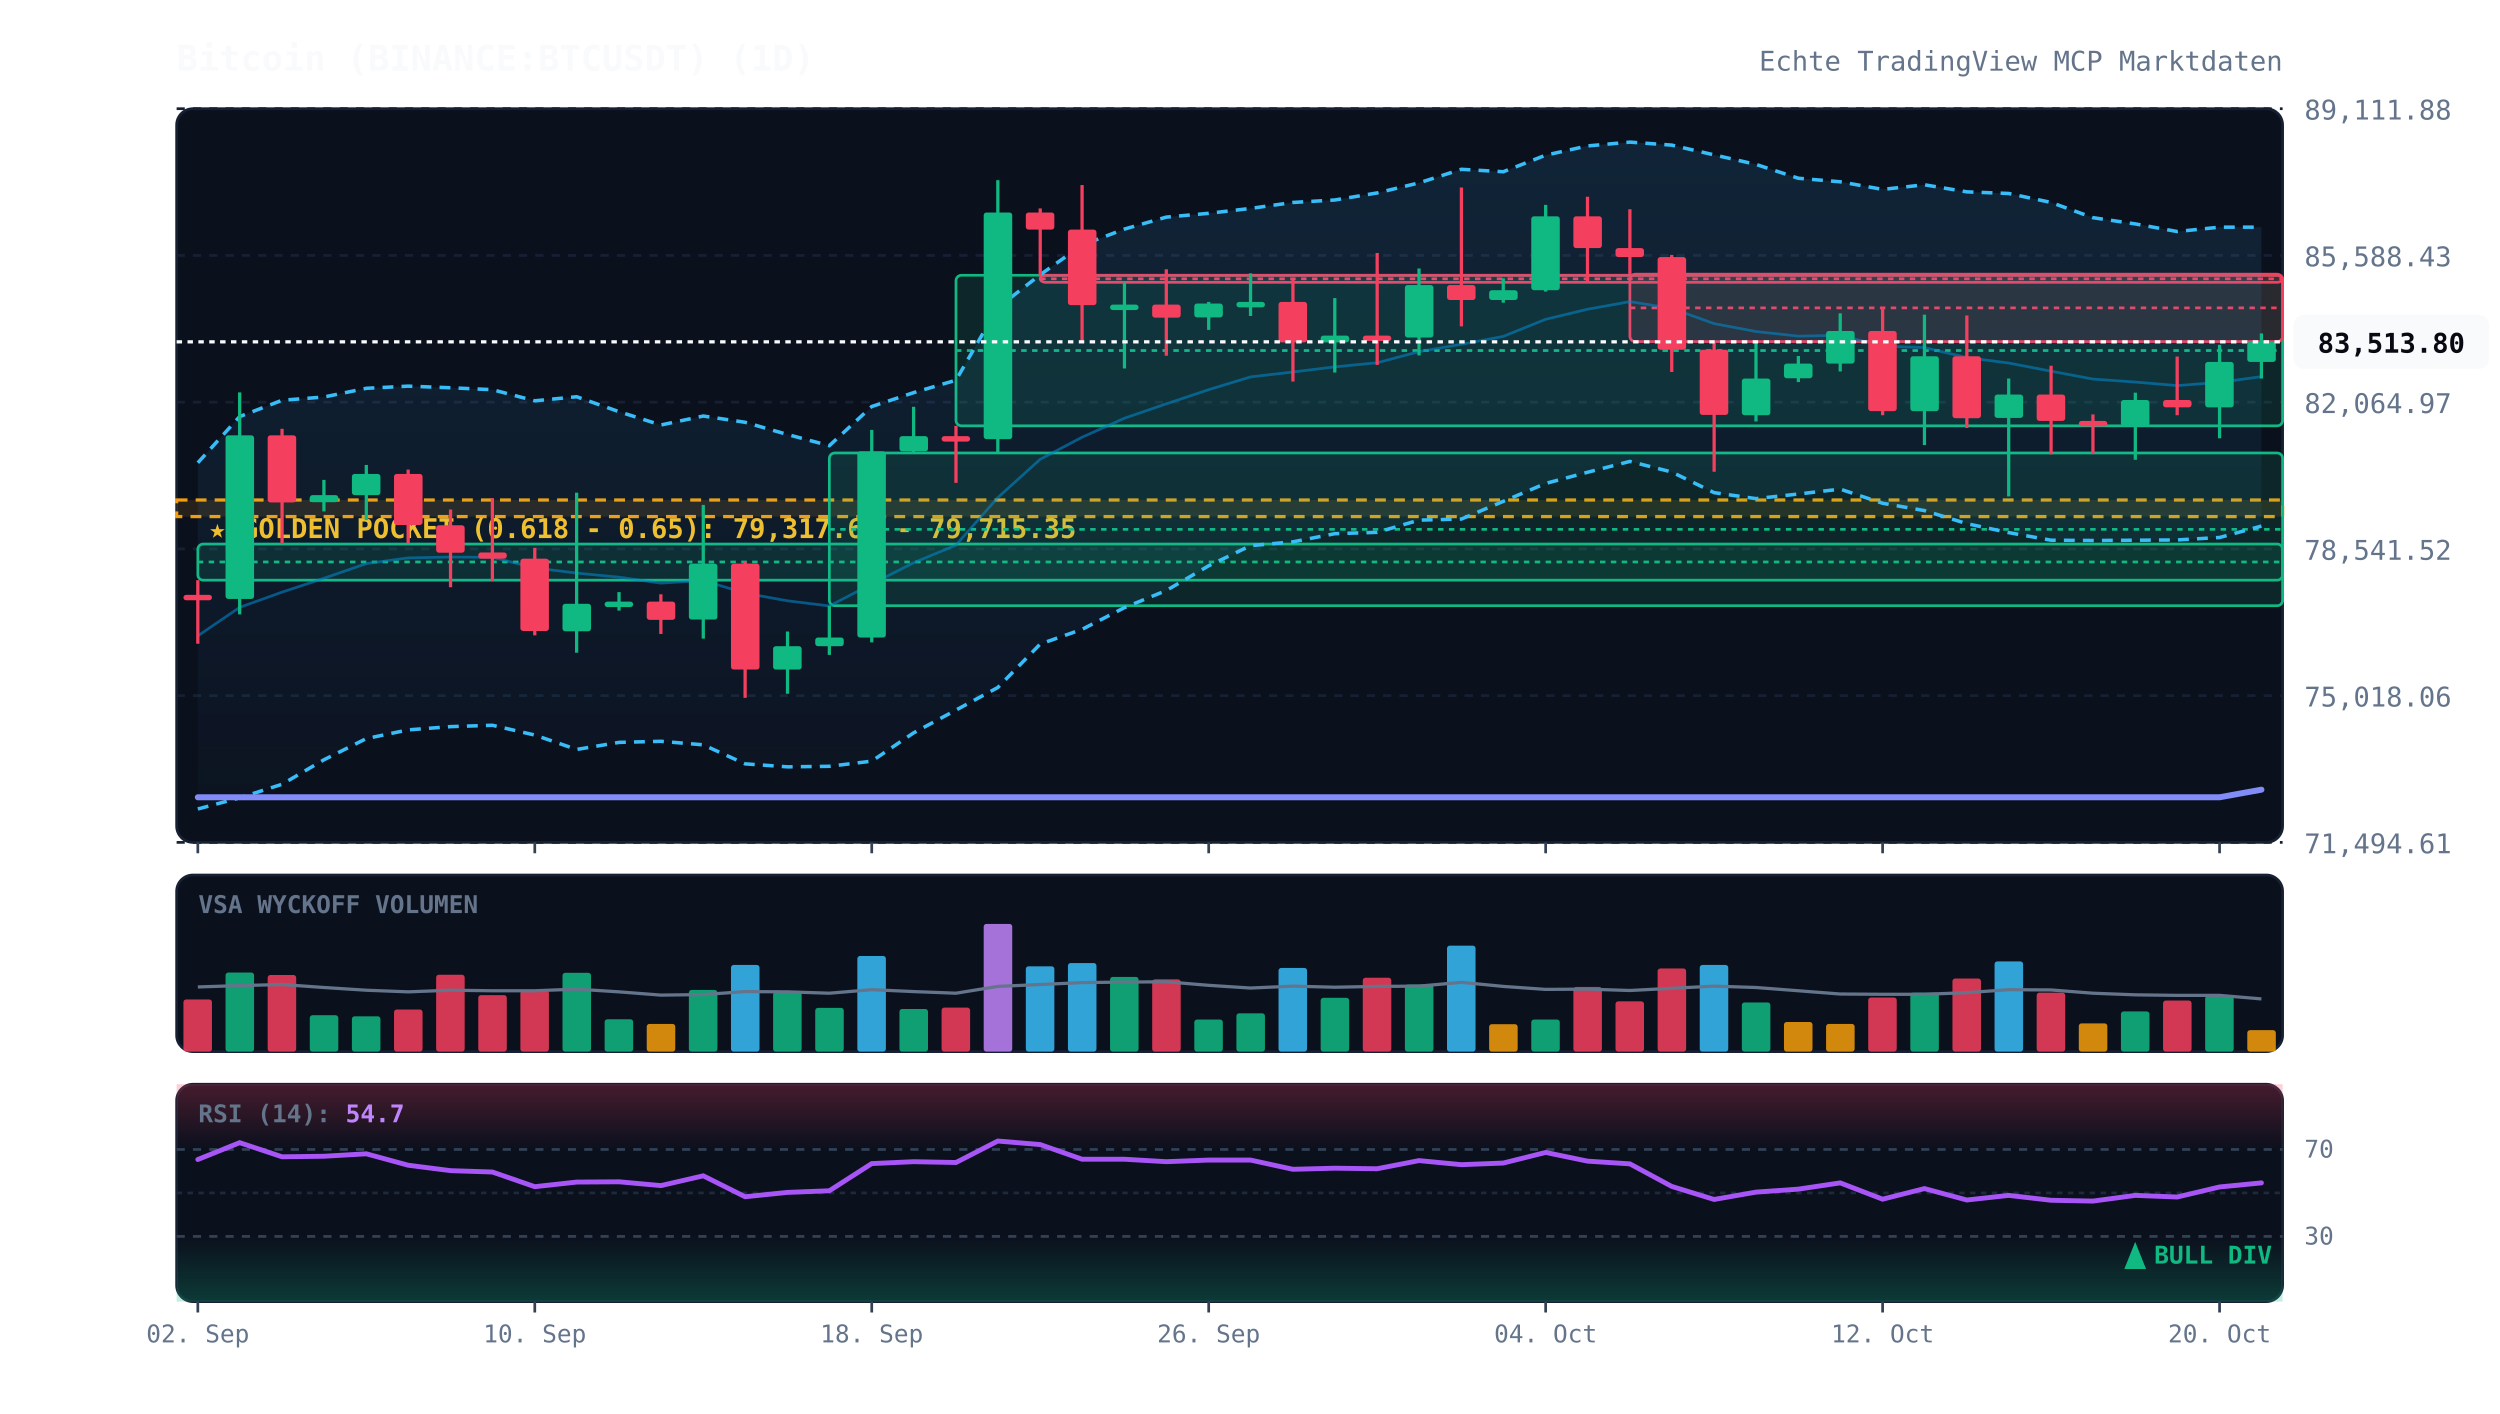
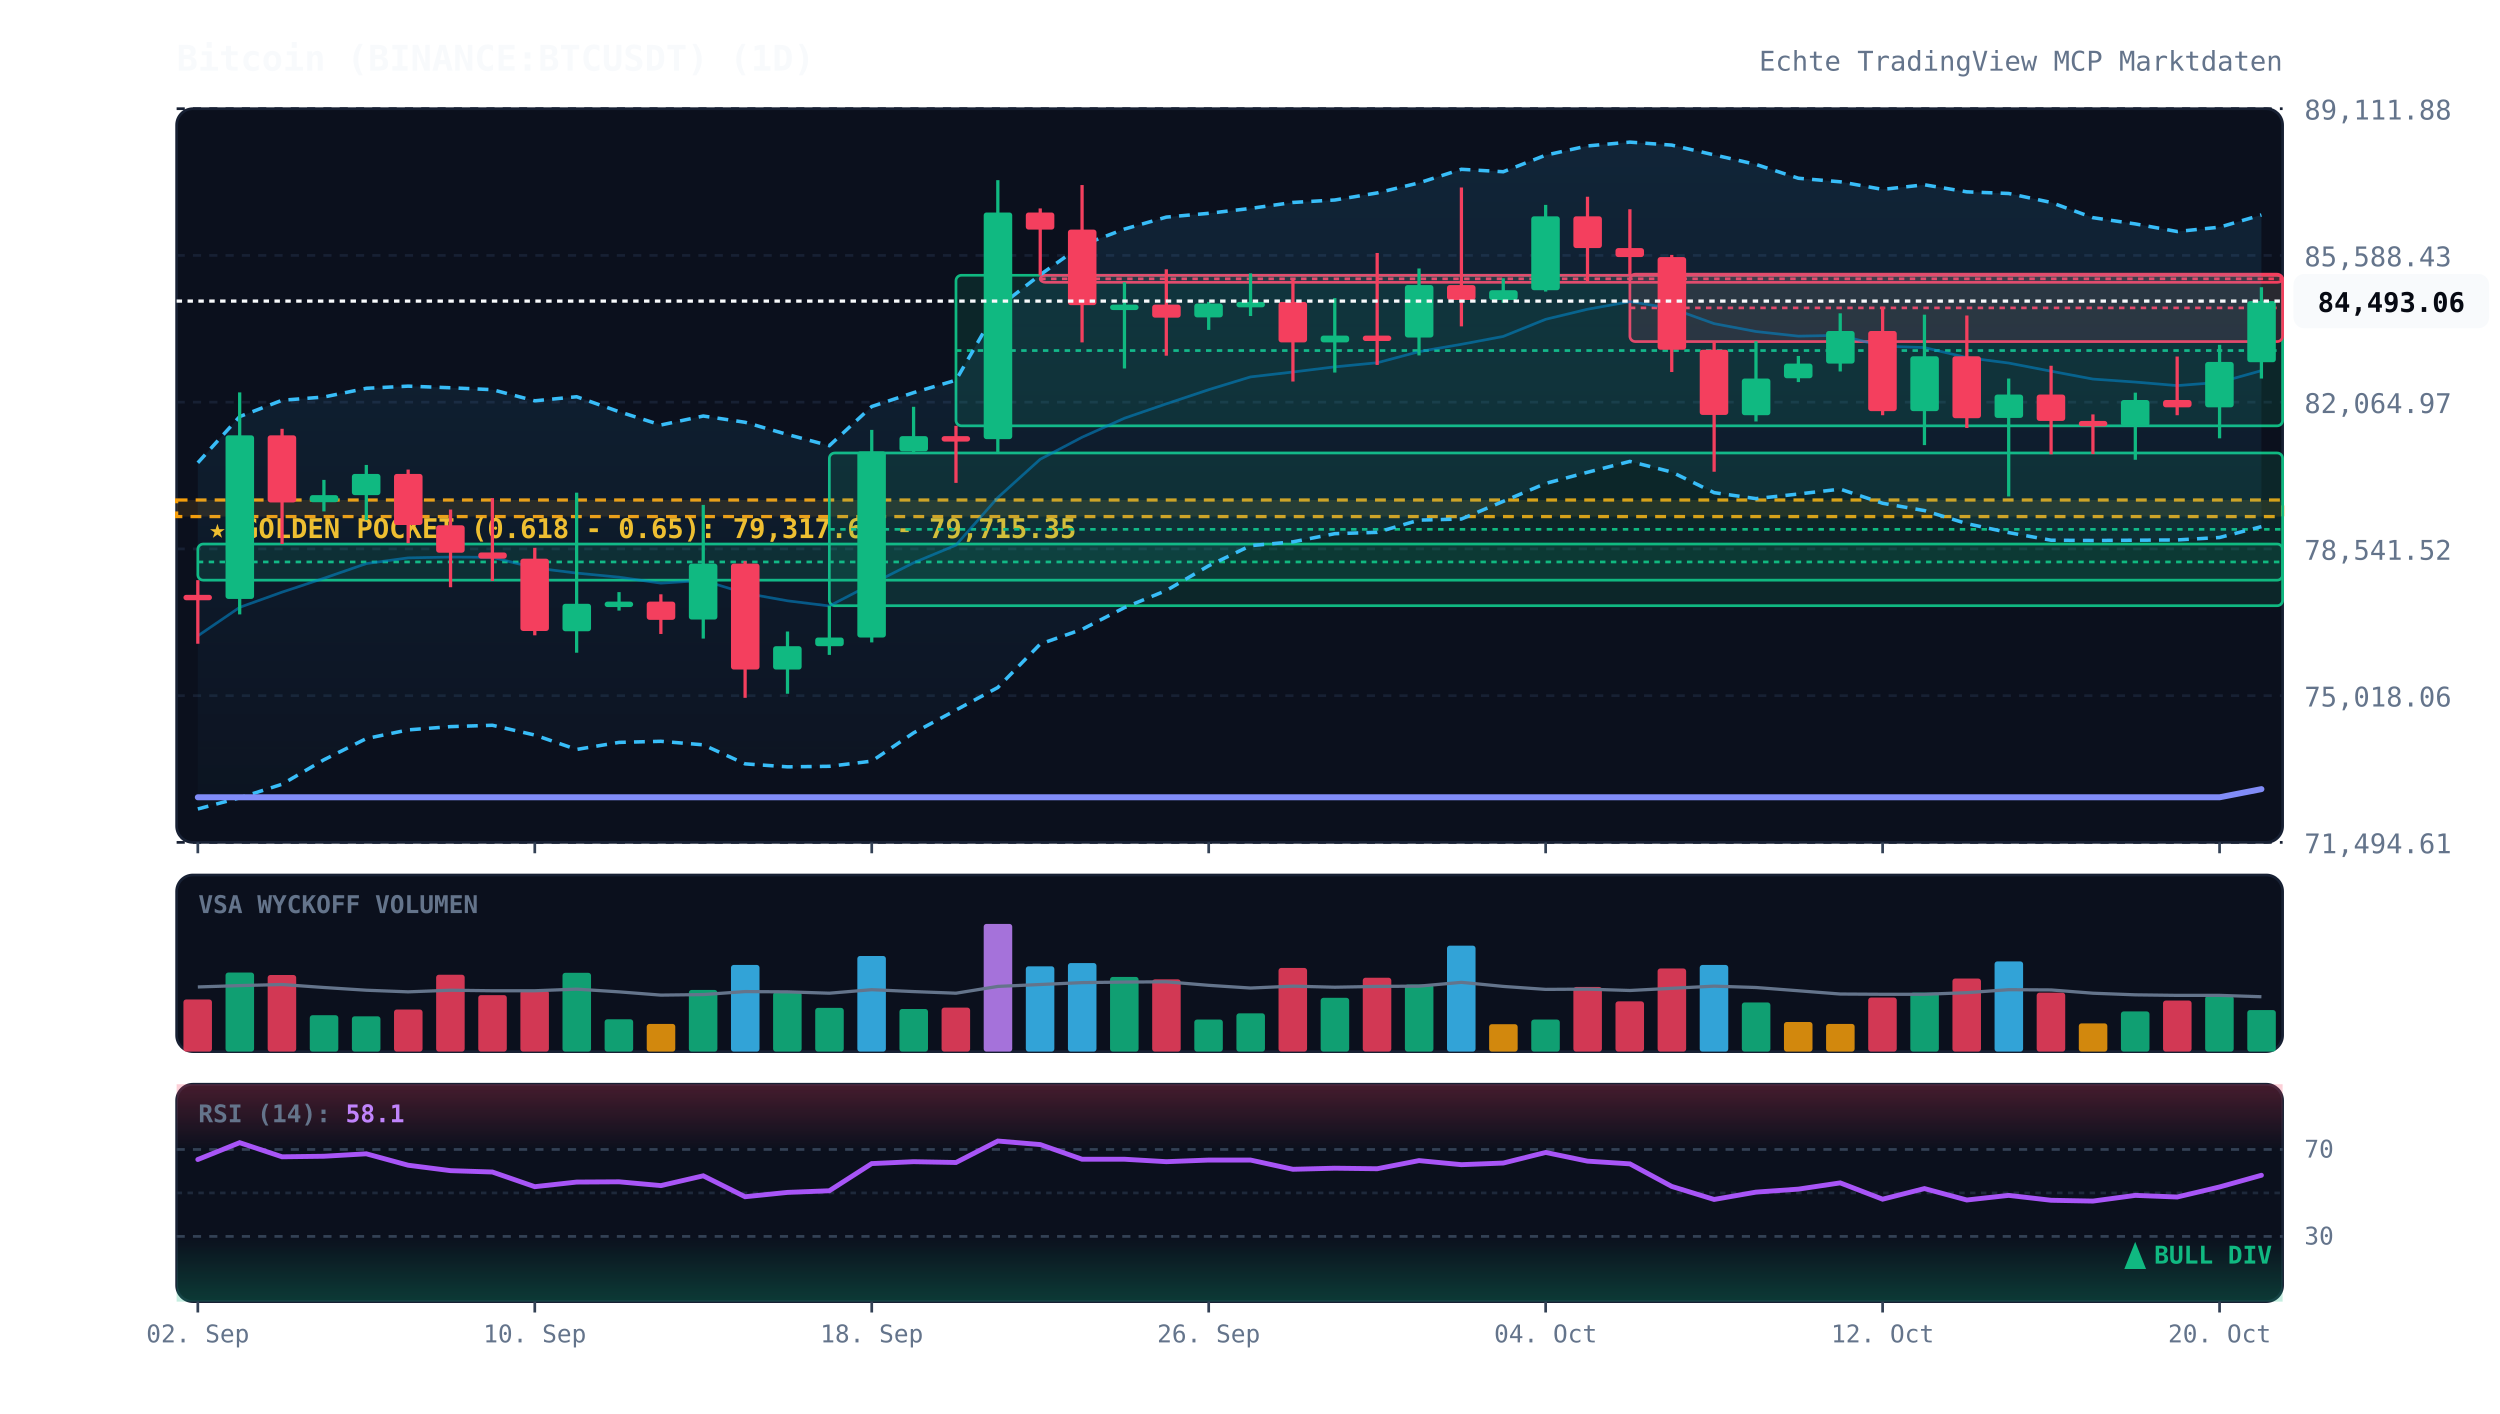
<svg xmlns="http://www.w3.org/2000/svg" viewBox="0 0 920 520" width="100%" height="100%" style="background:#070a13; font-family:'JetBrains Mono', monospace;">
  <defs>
    <linearGradient id="cloud-grad" x1="0%" y1="0%" x2="0%" y2="100%">
      <stop offset="0%" stop-color="#38bdf8" stop-opacity="0.12" />
      <stop offset="100%" stop-color="#38bdf8" stop-opacity="0.02" />
    </linearGradient>
    <linearGradient id="rsi-overbought" x1="0%" y1="0%" x2="0%" y2="100%">
      <stop offset="0%" stop-color="#f43f5e" stop-opacity="0.25" />
      <stop offset="100%" stop-color="#f43f5e" stop-opacity="0.0" />
    </linearGradient>
    <linearGradient id="rsi-oversold" x1="0%" y1="0%" x2="0%" y2="100%">
      <stop offset="0%" stop-color="#10b981" stop-opacity="0.0" />
      <stop offset="100%" stop-color="#10b981" stop-opacity="0.25" />
    </linearGradient>
  </defs>
  <rect x="65" y="40" width="775" height="270" fill="#0b101d" rx="6" stroke="#172033" stroke-width="1" />
  <rect x="65" y="322" width="775" height="65" fill="#0b101d" rx="6" stroke="#172033" stroke-width="1" />
  <rect x="65" y="399" width="775" height="80" fill="#0b101d" rx="6" stroke="#172033" stroke-width="1" />
  <line x1="65" y1="310.0" x2="840" y2="310.0" stroke="#172033" stroke-dasharray="3,3" stroke-width="1" />
  <text x="848" y="314.0" fill="#64748b" font-size="10" text-anchor="start">71,494.61</text>
  <line x1="65" y1="256.0" x2="840" y2="256.0" stroke="#172033" stroke-dasharray="3,3" stroke-width="1" />
  <text x="848" y="260.0" fill="#64748b" font-size="10" text-anchor="start">75,018.06</text>
  <line x1="65" y1="202.0" x2="840" y2="202.0" stroke="#172033" stroke-dasharray="3,3" stroke-width="1" />
  <text x="848" y="206.0" fill="#64748b" font-size="10" text-anchor="start">78,541.52</text>
  <line x1="65" y1="148.0" x2="840" y2="148.0" stroke="#172033" stroke-dasharray="3,3" stroke-width="1" />
  <text x="848" y="152.0" fill="#64748b" font-size="10" text-anchor="start">82,064.97</text>
  <line x1="65" y1="94.0" x2="840" y2="94.0" stroke="#172033" stroke-dasharray="3,3" stroke-width="1" />
  <text x="848" y="98.0" fill="#64748b" font-size="10" text-anchor="start">85,588.43</text>
  <line x1="65" y1="40.0" x2="840" y2="40.0" stroke="#172033" stroke-dasharray="3,3" stroke-width="1" />
  <text x="848" y="44.0" fill="#64748b" font-size="10" text-anchor="start">89,111.88</text>
  <rect x="65" y="184.0" width="775" height="6.1" fill="rgba(245, 158, 11, 0.12)" stroke="#f59e0b" stroke-dasharray="4,3" stroke-width="1.2" />
  <text x="77" y="198.0" fill="#fbbf24" font-size="10" font-weight="bold">★ GOLDEN POCKET (0.618 - 0.65): 79,317.66 - 79,715.35</text>
  <rect x="72.8" y="200.2" width="767.2" height="13.3" fill="rgba(16, 185, 129, 0.13)" stroke="#10b981" stroke-width="1" rx="2" />
  <line x1="72.8" y1="206.8" x2="840" y2="206.8" stroke="#10b981" stroke-dasharray="2,2" stroke-width="1" />
  <rect x="305.2" y="166.7" width="534.8" height="56.2" fill="rgba(16, 185, 129, 0.13)" stroke="#10b981" stroke-width="1" rx="2" />
  <line x1="305.2" y1="194.8" x2="840" y2="194.8" stroke="#10b981" stroke-dasharray="2,2" stroke-width="1" />
  <rect x="351.8" y="101.3" width="488.2" height="55.4" fill="rgba(16, 185, 129, 0.13)" stroke="#10b981" stroke-width="1" rx="2" />
  <line x1="351.8" y1="129.0" x2="840" y2="129.0" stroke="#10b981" stroke-dasharray="2,2" stroke-width="1" />
  <rect x="382.8" y="101.3" width="457.2" height="2.6" fill="rgba(244, 63, 94, 0.13)" stroke="#f43f5e" stroke-width="1" rx="2" />
  <line x1="382.8" y1="102.6" x2="840" y2="102.6" stroke="#f43f5e" stroke-dasharray="2,2" stroke-width="1" />
  <rect x="599.8" y="100.9" width="240.2" height="24.8" fill="rgba(244, 63, 94, 0.13)" stroke="#f43f5e" stroke-width="1" rx="2" />
  <line x1="599.8" y1="113.3" x2="840" y2="113.3" stroke="#f43f5e" stroke-dasharray="2,2" stroke-width="1" />
-   <polygon points="72.8,170.3 88.2,153.3 103.8,147.3 119.2,146.1 134.8,142.9 150.2,142.1 165.8,142.7 181.2,143.4 196.8,147.5 212.2,146.0 227.8,151.5 243.2,156.4 258.8,153.1 274.2,155.4 289.8,159.9 305.2,164.0 320.8,149.6 336.2,144.5 351.8,139.9 367.2,113.2 382.8,101.1 398.2,90.2 413.8,84.3 429.2,79.9 444.8,78.5 460.2,76.7 475.8,74.5 491.2,73.6 506.8,71.0 522.2,67.3 537.8,62.3 553.2,63.2 568.8,57.1 584.2,53.7 599.8,52.3 615.2,53.4 630.8,57.0 646.2,60.5 661.8,65.6 677.2,66.9 692.8,69.7 708.2,68.0 723.8,70.6 739.2,71.2 754.8,74.5 770.2,80.1 785.8,82.4 801.2,85.2 816.8,83.6 832.2,83.6 832.2,193.6 816.8,197.8 801.2,198.7 785.8,198.8 770.2,198.9 754.8,198.8 739.2,196.0 723.8,192.7 708.2,187.9 692.8,185.2 677.2,180.0 661.8,181.8 646.2,183.5 630.8,181.3 615.2,173.7 599.8,169.8 584.2,173.8 568.8,177.9 553.2,184.5 537.8,191.0 522.2,191.4 506.8,195.9 491.2,196.4 475.8,199.4 460.2,200.8 444.8,208.2 429.2,217.3 413.8,223.6 398.2,231.6 382.8,237.0 367.2,253.0 351.8,261.3 336.2,269.7 320.8,280.1 305.2,282.0 289.8,282.2 274.2,281.1 258.8,274.1 243.2,272.8 227.8,273.2 212.2,275.8 196.8,270.5 181.2,266.9 165.8,267.4 150.2,268.6 134.8,271.8 119.2,279.6 103.8,288.6 88.2,293.6 72.8,297.7" fill="url(#cloud-grad)" />
-   <polyline points="72.8,170.3 88.2,153.3 103.8,147.3 119.2,146.1 134.8,142.9 150.2,142.1 165.8,142.7 181.2,143.4 196.8,147.5 212.2,146.0 227.8,151.5 243.2,156.4 258.8,153.1 274.2,155.4 289.8,159.9 305.2,164.0 320.8,149.6 336.2,144.5 351.8,139.9 367.2,113.2 382.8,101.1 398.2,90.2 413.8,84.3 429.2,79.9 444.8,78.5 460.2,76.7 475.8,74.5 491.2,73.6 506.8,71.0 522.2,67.3 537.8,62.3 553.2,63.2 568.8,57.1 584.2,53.7 599.8,52.3 615.2,53.4 630.8,57.0 646.2,60.5 661.8,65.6 677.2,66.9 692.8,69.7 708.2,68.0 723.8,70.6 739.2,71.2 754.8,74.5 770.2,80.1 785.8,82.4 801.2,85.2 816.8,83.6 832.2,83.6" fill="none" stroke="#38bdf8" stroke-width="1.3" stroke-dasharray="4,3" />
-   <polyline points="72.8,297.7 88.2,293.6 103.8,288.6 119.2,279.6 134.8,271.8 150.2,268.6 165.8,267.4 181.2,266.9 196.8,270.5 212.2,275.8 227.8,273.2 243.2,272.8 258.8,274.1 274.2,281.1 289.8,282.2 305.2,282.0 320.8,280.1 336.2,269.7 351.8,261.3 367.2,253.0 382.8,237.0 398.2,231.6 413.8,223.6 429.2,217.3 444.8,208.2 460.2,200.8 475.8,199.4 491.2,196.4 506.8,195.9 522.2,191.4 537.8,191.0 553.2,184.5 568.8,177.9 584.2,173.8 599.8,169.8 615.2,173.7 630.8,181.3 646.2,183.5 661.8,181.8 677.2,180.0 692.8,185.2 708.2,187.9 723.8,192.7 739.2,196.0 754.8,198.8 770.2,198.9 785.8,198.8 801.2,198.7 816.8,197.8 832.2,193.6" fill="none" stroke="#38bdf8" stroke-width="1.3" stroke-dasharray="4,3" />
-   <polyline points="72.8,234.0 88.2,223.5 103.8,217.9 119.2,212.8 134.8,207.4 150.2,205.3 165.8,205.0 181.2,205.1 196.8,209.0 212.2,210.9 227.8,212.4 243.2,214.6 258.8,213.6 274.2,218.3 289.8,221.1 305.2,223.0 320.8,214.9 336.2,207.1 351.8,200.6 367.2,183.1 382.8,169.0 398.2,160.9 413.8,153.9 429.2,148.6 444.8,143.4 460.2,138.7 475.8,136.9 491.2,135.0 506.8,133.5 522.2,129.4 537.8,126.7 553.2,123.8 568.8,117.5 584.2,113.8 599.8,111.0 615.2,113.5 630.8,119.1 646.2,122.0 661.8,123.7 677.2,123.4 692.8,127.4 708.2,127.9 723.8,131.6 739.2,133.6 754.8,136.6 770.2,139.5 785.8,140.6 801.2,141.9 816.8,140.7 832.2,138.6" fill="none" stroke="#0284c7" stroke-width="1.0" stroke-opacity="0.6" />
-   <polyline points="72.8,293.4 88.2,293.4 103.8,293.4 119.2,293.4 134.8,293.4 150.2,293.4 165.8,293.4 181.2,293.4 196.8,293.4 212.2,293.4 227.8,293.4 243.2,293.4 258.8,293.4 274.2,293.4 289.8,293.4 305.2,293.4 320.8,293.4 336.2,293.4 351.8,293.4 367.2,293.4 382.8,293.4 398.2,293.4 413.8,293.4 429.2,293.4 444.8,293.4 460.2,293.4 475.8,293.4 491.2,293.4 506.8,293.4 522.2,293.4 537.8,293.4 553.2,293.4 568.8,293.4 584.2,293.4 599.8,293.4 615.2,293.4 630.8,293.4 646.2,293.4 661.8,293.4 677.2,293.4 692.8,293.4 708.2,293.4 723.8,293.4 739.2,293.4 754.8,293.4 770.2,293.4 785.8,293.4 801.2,293.4 816.8,293.4 832.2,290.6" fill="none" stroke="#818cf8" stroke-width="2.2" stroke-linecap="round" />
+   <polygon points="72.8,170.3 88.2,153.3 103.8,147.3 119.2,146.1 134.8,142.9 150.2,142.1 165.8,142.7 181.2,143.4 196.8,147.5 212.2,146.0 227.8,151.5 243.2,156.4 258.8,153.1 274.2,155.4 289.8,159.9 305.2,164.0 320.8,149.6 336.2,144.5 351.8,139.9 367.2,113.2 382.8,101.1 398.2,90.2 413.8,84.3 429.2,79.9 444.8,78.5 460.2,76.7 475.8,74.5 491.2,73.6 506.8,71.0 522.2,67.3 537.8,62.3 553.2,63.2 568.8,57.1 584.2,53.7 599.8,52.3 615.2,53.4 630.8,57.0 646.2,60.5 661.8,65.6 677.2,66.9 692.8,69.7 708.2,68.0 723.8,70.6 739.2,71.2 754.8,74.5 770.2,80.1 785.8,82.4 801.2,85.2 816.8,83.6 832.2,79.1 832.2,193.8 816.8,197.8 801.2,198.7 785.8,198.8 770.2,198.9 754.8,198.8 739.2,196.0 723.8,192.7 708.2,187.9 692.8,185.2 677.2,180.0 661.8,181.8 646.2,183.5 630.8,181.3 615.2,173.7 599.8,169.8 584.2,173.8 568.8,177.9 553.2,184.5 537.8,191.0 522.2,191.4 506.8,195.9 491.2,196.4 475.8,199.4 460.2,200.8 444.8,208.2 429.2,217.3 413.8,223.6 398.2,231.6 382.8,237.0 367.2,253.0 351.8,261.3 336.2,269.7 320.8,280.1 305.2,282.0 289.8,282.2 274.2,281.1 258.8,274.1 243.2,272.8 227.8,273.2 212.2,275.8 196.8,270.5 181.2,266.9 165.8,267.4 150.2,268.6 134.8,271.8 119.2,279.6 103.8,288.6 88.2,293.6 72.8,297.7" fill="url(#cloud-grad)" />
+   <polyline points="72.8,170.3 88.2,153.3 103.8,147.3 119.2,146.1 134.8,142.9 150.2,142.1 165.8,142.7 181.2,143.4 196.8,147.5 212.2,146.0 227.8,151.5 243.2,156.4 258.8,153.1 274.2,155.4 289.8,159.9 305.2,164.0 320.8,149.6 336.2,144.5 351.8,139.9 367.2,113.2 382.8,101.1 398.2,90.2 413.8,84.3 429.2,79.9 444.8,78.5 460.2,76.7 475.8,74.5 491.2,73.6 506.8,71.0 522.2,67.3 537.8,62.3 553.2,63.2 568.8,57.1 584.2,53.7 599.8,52.3 615.2,53.4 630.8,57.0 646.2,60.5 661.8,65.6 677.2,66.9 692.8,69.7 708.2,68.0 723.8,70.6 739.2,71.2 754.8,74.5 770.2,80.1 785.8,82.4 801.2,85.2 816.8,83.6 832.2,79.1" fill="none" stroke="#38bdf8" stroke-width="1.3" stroke-dasharray="4,3" />
+   <polyline points="72.8,297.7 88.2,293.6 103.8,288.6 119.2,279.6 134.8,271.8 150.2,268.6 165.8,267.4 181.2,266.9 196.8,270.5 212.2,275.8 227.8,273.2 243.2,272.8 258.8,274.1 274.2,281.1 289.8,282.2 305.2,282.0 320.8,280.1 336.2,269.7 351.8,261.3 367.2,253.0 382.8,237.0 398.2,231.6 413.8,223.6 429.2,217.3 444.8,208.2 460.2,200.8 475.8,199.4 491.2,196.4 506.8,195.9 522.2,191.4 537.8,191.0 553.2,184.5 568.8,177.9 584.2,173.8 599.8,169.8 615.2,173.7 630.8,181.3 646.2,183.5 661.8,181.8 677.2,180.0 692.8,185.2 708.2,187.9 723.8,192.7 739.2,196.0 754.8,198.8 770.2,198.9 785.8,198.8 801.2,198.7 816.8,197.8 832.2,193.8" fill="none" stroke="#38bdf8" stroke-width="1.3" stroke-dasharray="4,3" />
+   <polyline points="72.8,234.0 88.2,223.5 103.8,217.9 119.2,212.8 134.8,207.4 150.2,205.3 165.8,205.0 181.2,205.1 196.8,209.0 212.2,210.9 227.8,212.4 243.2,214.6 258.8,213.6 274.2,218.3 289.8,221.1 305.2,223.0 320.8,214.9 336.2,207.1 351.8,200.6 367.2,183.1 382.8,169.0 398.2,160.9 413.8,153.9 429.2,148.6 444.8,143.4 460.2,138.7 475.8,136.9 491.2,135.0 506.8,133.5 522.2,129.4 537.8,126.7 553.2,123.8 568.8,117.5 584.2,113.8 599.8,111.0 615.2,113.5 630.8,119.1 646.2,122.0 661.8,123.7 677.2,123.4 692.8,127.4 708.2,127.9 723.8,131.6 739.2,133.6 754.8,136.6 770.2,139.5 785.8,140.6 801.2,141.9 816.8,140.7 832.2,136.4" fill="none" stroke="#0284c7" stroke-width="1.0" stroke-opacity="0.6" />
+   <polyline points="72.8,293.4 88.2,293.4 103.8,293.4 119.2,293.4 134.8,293.4 150.2,293.4 165.8,293.4 181.2,293.4 196.8,293.4 212.2,293.4 227.8,293.4 243.2,293.4 258.8,293.4 274.2,293.4 289.8,293.4 305.2,293.4 320.8,293.4 336.2,293.4 351.8,293.4 367.2,293.4 382.8,293.4 398.2,293.4 413.8,293.4 429.2,293.4 444.8,293.4 460.2,293.4 475.8,293.4 491.2,293.4 506.8,293.4 522.2,293.4 537.8,293.4 553.2,293.4 568.8,293.4 584.2,293.4 599.8,293.4 615.2,293.4 630.8,293.4 646.2,293.4 661.8,293.4 677.2,293.4 692.8,293.4 708.2,293.4 723.8,293.4 739.2,293.4 754.8,293.4 770.2,293.4 785.8,293.4 801.2,293.4 816.8,293.4 832.2,290.4" fill="none" stroke="#818cf8" stroke-width="2.2" stroke-linecap="round" />
  <line x1="72.8" y1="213.5" x2="72.8" y2="236.9" stroke="#f43f5e" stroke-width="1.2" />
  <rect x="67.5" y="218.9" width="10.5" height="2.0" fill="#f43f5e" rx="1" />
  <line x1="88.2" y1="144.4" x2="88.2" y2="226.1" stroke="#10b981" stroke-width="1.2" />
  <rect x="83.0" y="160.2" width="10.5" height="60.2" fill="#10b981" rx="1" />
  <line x1="103.8" y1="157.8" x2="103.8" y2="200.2" stroke="#f43f5e" stroke-width="1.2" />
  <rect x="98.5" y="160.2" width="10.5" height="24.7" fill="#f43f5e" rx="1" />
  <line x1="119.2" y1="176.6" x2="119.2" y2="188.2" stroke="#10b981" stroke-width="1.2" />
  <rect x="114.0" y="182.2" width="10.5" height="2.6" fill="#10b981" rx="1" />
  <line x1="134.8" y1="171.1" x2="134.8" y2="191.4" stroke="#10b981" stroke-width="1.2" />
  <rect x="129.5" y="174.4" width="10.5" height="7.8" fill="#10b981" rx="1" />
  <line x1="150.2" y1="172.8" x2="150.2" y2="199.9" stroke="#f43f5e" stroke-width="1.2" />
  <rect x="145.0" y="174.4" width="10.5" height="18.8" fill="#f43f5e" rx="1" />
  <line x1="165.8" y1="187.5" x2="165.8" y2="216.1" stroke="#f43f5e" stroke-width="1.2" />
  <rect x="160.5" y="193.3" width="10.5" height="10.1" fill="#f43f5e" rx="1" />
  <line x1="181.2" y1="183.3" x2="181.2" y2="213.8" stroke="#f43f5e" stroke-width="1.2" />
  <rect x="176.0" y="203.3" width="10.5" height="2.3" fill="#f43f5e" rx="1" />
  <line x1="196.8" y1="201.6" x2="196.8" y2="233.8" stroke="#f43f5e" stroke-width="1.2" />
  <rect x="191.5" y="205.6" width="10.5" height="26.6" fill="#f43f5e" rx="1" />
  <line x1="212.2" y1="181.3" x2="212.2" y2="240.2" stroke="#10b981" stroke-width="1.2" />
  <rect x="207.0" y="222.2" width="10.5" height="10.1" fill="#10b981" rx="1" />
  <line x1="227.8" y1="217.9" x2="227.8" y2="224.7" stroke="#10b981" stroke-width="1.2" />
  <rect x="222.5" y="221.4" width="10.5" height="2.0" fill="#10b981" rx="1" />
  <line x1="243.2" y1="218.7" x2="243.2" y2="233.3" stroke="#f43f5e" stroke-width="1.2" />
  <rect x="238.0" y="221.4" width="10.5" height="6.7" fill="#f43f5e" rx="1" />
  <line x1="258.8" y1="185.8" x2="258.8" y2="235.0" stroke="#10b981" stroke-width="1.2" />
  <rect x="253.5" y="207.4" width="10.5" height="20.6" fill="#10b981" rx="1" />
  <line x1="274.2" y1="206.5" x2="274.2" y2="256.8" stroke="#f43f5e" stroke-width="1.2" />
  <rect x="269.0" y="207.4" width="10.5" height="39.0" fill="#f43f5e" rx="1" />
  <line x1="289.8" y1="232.4" x2="289.8" y2="255.3" stroke="#10b981" stroke-width="1.2" />
  <rect x="284.5" y="237.8" width="10.5" height="8.6" fill="#10b981" rx="1" />
  <line x1="305.2" y1="222.9" x2="305.2" y2="241.0" stroke="#10b981" stroke-width="1.2" />
  <rect x="300.0" y="234.6" width="10.5" height="3.2" fill="#10b981" rx="1" />
  <line x1="320.8" y1="158.2" x2="320.8" y2="236.4" stroke="#10b981" stroke-width="1.2" />
  <rect x="315.5" y="166.1" width="10.5" height="68.5" fill="#10b981" rx="1" />
  <line x1="336.2" y1="149.7" x2="336.2" y2="166.7" stroke="#10b981" stroke-width="1.2" />
  <rect x="331.0" y="160.5" width="10.5" height="5.6" fill="#10b981" rx="1" />
  <line x1="351.8" y1="156.7" x2="351.8" y2="177.7" stroke="#f43f5e" stroke-width="1.2" />
  <rect x="346.5" y="160.5" width="10.5" height="2.0" fill="#f43f5e" rx="1" />
  <line x1="367.2" y1="66.3" x2="367.2" y2="166.6" stroke="#10b981" stroke-width="1.2" />
  <rect x="362.0" y="78.2" width="10.5" height="83.4" fill="#10b981" rx="1" />
  <line x1="382.8" y1="76.7" x2="382.8" y2="101.3" stroke="#f43f5e" stroke-width="1.2" />
  <rect x="377.5" y="78.2" width="10.5" height="6.3" fill="#f43f5e" rx="1" />
  <line x1="398.2" y1="68.1" x2="398.2" y2="126.0" stroke="#f43f5e" stroke-width="1.2" />
  <rect x="393.0" y="84.5" width="10.5" height="27.8" fill="#f43f5e" rx="1" />
  <line x1="413.8" y1="103.9" x2="413.8" y2="135.6" stroke="#10b981" stroke-width="1.2" />
  <rect x="408.5" y="112.1" width="10.5" height="2.0" fill="#10b981" rx="1" />
  <line x1="429.2" y1="99.1" x2="429.2" y2="130.9" stroke="#f43f5e" stroke-width="1.2" />
  <rect x="424.0" y="112.1" width="10.5" height="4.8" fill="#f43f5e" rx="1" />
  <line x1="444.8" y1="111.1" x2="444.8" y2="121.4" stroke="#10b981" stroke-width="1.2" />
  <rect x="439.5" y="111.7" width="10.5" height="5.1" fill="#10b981" rx="1" />
  <line x1="460.2" y1="100.6" x2="460.2" y2="116.3" stroke="#10b981" stroke-width="1.2" />
  <rect x="455.0" y="111.1" width="10.5" height="2.0" fill="#10b981" rx="1" />
  <line x1="475.8" y1="103.0" x2="475.8" y2="140.4" stroke="#f43f5e" stroke-width="1.2" />
  <rect x="470.5" y="111.1" width="10.5" height="14.9" fill="#f43f5e" rx="1" />
  <line x1="491.2" y1="109.7" x2="491.2" y2="137.1" stroke="#10b981" stroke-width="1.2" />
  <rect x="486.0" y="123.5" width="10.5" height="2.5" fill="#10b981" rx="1" />
  <line x1="506.8" y1="93.1" x2="506.8" y2="134.3" stroke="#f43f5e" stroke-width="1.2" />
  <rect x="501.5" y="123.5" width="10.5" height="2.0" fill="#f43f5e" rx="1" />
  <line x1="522.2" y1="98.8" x2="522.2" y2="130.8" stroke="#10b981" stroke-width="1.2" />
  <rect x="517.0" y="104.9" width="10.5" height="19.3" fill="#10b981" rx="1" />
  <line x1="537.8" y1="69.0" x2="537.8" y2="120.1" stroke="#f43f5e" stroke-width="1.2" />
  <rect x="532.5" y="104.9" width="10.5" height="5.5" fill="#f43f5e" rx="1" />
  <line x1="553.2" y1="102.4" x2="553.2" y2="111.4" stroke="#10b981" stroke-width="1.2" />
  <rect x="548.0" y="106.8" width="10.5" height="3.6" fill="#10b981" rx="1" />
  <line x1="568.8" y1="75.4" x2="568.8" y2="107.3" stroke="#10b981" stroke-width="1.2" />
  <rect x="563.5" y="79.6" width="10.5" height="27.2" fill="#10b981" rx="1" />
  <line x1="584.2" y1="72.4" x2="584.2" y2="103.4" stroke="#f43f5e" stroke-width="1.2" />
  <rect x="579.0" y="79.6" width="10.5" height="11.7" fill="#f43f5e" rx="1" />
  <line x1="599.8" y1="77.0" x2="599.8" y2="100.9" stroke="#f43f5e" stroke-width="1.2" />
  <rect x="594.5" y="91.3" width="10.5" height="3.3" fill="#f43f5e" rx="1" />
  <line x1="615.2" y1="93.8" x2="615.2" y2="136.9" stroke="#f43f5e" stroke-width="1.2" />
  <rect x="610.0" y="94.6" width="10.5" height="34.1" fill="#f43f5e" rx="1" />
  <line x1="630.8" y1="125.7" x2="630.8" y2="173.6" stroke="#f43f5e" stroke-width="1.2" />
  <rect x="625.5" y="128.7" width="10.5" height="24.0" fill="#f43f5e" rx="1" />
  <line x1="646.2" y1="125.6" x2="646.2" y2="155.1" stroke="#10b981" stroke-width="1.2" />
  <rect x="641.0" y="139.3" width="10.5" height="13.5" fill="#10b981" rx="1" />
  <line x1="661.8" y1="131.0" x2="661.8" y2="140.6" stroke="#10b981" stroke-width="1.2" />
  <rect x="656.5" y="133.8" width="10.5" height="5.4" fill="#10b981" rx="1" />
  <line x1="677.2" y1="115.3" x2="677.2" y2="136.7" stroke="#10b981" stroke-width="1.2" />
  <rect x="672.0" y="121.8" width="10.5" height="12.0" fill="#10b981" rx="1" />
  <line x1="692.8" y1="112.9" x2="692.8" y2="152.8" stroke="#f43f5e" stroke-width="1.2" />
  <rect x="687.5" y="121.8" width="10.5" height="29.5" fill="#f43f5e" rx="1" />
  <line x1="708.2" y1="115.8" x2="708.2" y2="163.8" stroke="#10b981" stroke-width="1.2" />
  <rect x="703.0" y="131.1" width="10.5" height="20.2" fill="#10b981" rx="1" />
  <line x1="723.8" y1="116.1" x2="723.8" y2="157.5" stroke="#f43f5e" stroke-width="1.2" />
  <rect x="718.5" y="131.1" width="10.5" height="22.8" fill="#f43f5e" rx="1" />
  <line x1="739.2" y1="139.3" x2="739.2" y2="182.7" stroke="#10b981" stroke-width="1.2" />
  <rect x="734.0" y="145.2" width="10.5" height="8.6" fill="#10b981" rx="1" />
  <line x1="754.8" y1="134.6" x2="754.8" y2="167.2" stroke="#f43f5e" stroke-width="1.2" />
  <rect x="749.5" y="145.2" width="10.5" height="9.7" fill="#f43f5e" rx="1" />
  <line x1="770.2" y1="152.5" x2="770.2" y2="167.1" stroke="#f43f5e" stroke-width="1.2" />
  <rect x="765.0" y="154.9" width="10.5" height="2.0" fill="#f43f5e" rx="1" />
  <line x1="785.8" y1="144.5" x2="785.8" y2="169.2" stroke="#10b981" stroke-width="1.2" />
  <rect x="780.5" y="147.2" width="10.5" height="9.6" fill="#10b981" rx="1" />
  <line x1="801.2" y1="131.2" x2="801.2" y2="152.8" stroke="#f43f5e" stroke-width="1.2" />
  <rect x="796.0" y="147.2" width="10.5" height="2.7" fill="#f43f5e" rx="1" />
  <line x1="816.8" y1="126.9" x2="816.8" y2="161.3" stroke="#10b981" stroke-width="1.2" />
  <rect x="811.5" y="133.2" width="10.5" height="16.7" fill="#10b981" rx="1" />
-   <line x1="832.2" y1="122.7" x2="832.2" y2="139.3" stroke="#10b981" stroke-width="1.2" />
-   <rect x="827.0" y="125.8" width="10.5" height="7.4" fill="#10b981" rx="1" />
-   <line x1="65" y1="125.8" x2="840" y2="125.8" stroke="#f8fafc" stroke-width="1.2" stroke-dasharray="2,2" />
-   <rect x="844" y="115.8" width="72" height="20" fill="#f8fafc" rx="4" />
-   <text x="880" y="129.8" fill="#070a13" font-size="10" font-weight="bold" text-anchor="middle">83,513.80</text>
+   <line x1="832.2" y1="105.7" x2="832.2" y2="139.3" stroke="#10b981" stroke-width="1.2" />
+   <rect x="827.0" y="110.8" width="10.5" height="22.5" fill="#10b981" rx="1" />
+   <line x1="65" y1="110.8" x2="840" y2="110.8" stroke="#f8fafc" stroke-width="1.2" stroke-dasharray="2,2" />
+   <rect x="844" y="100.8" width="72" height="20" fill="#f8fafc" rx="4" />
+   <text x="880" y="114.8" fill="#070a13" font-size="10" font-weight="bold" text-anchor="middle">84,493.06</text>
  <text x="73" y="336" fill="#64748b" font-size="9" font-weight="bold">VSA WYCKOFF VOLUMEN</text>
  <rect x="67.5" y="367.8" width="10.5" height="19.2" fill="#f43f5e" opacity="0.85" rx="1" />
  <rect x="83.0" y="357.9" width="10.5" height="29.1" fill="#10b981" opacity="0.85" rx="1" />
  <rect x="98.5" y="358.8" width="10.5" height="28.2" fill="#f43f5e" opacity="0.85" rx="1" />
  <rect x="114.0" y="373.6" width="10.5" height="13.4" fill="#10b981" opacity="0.85" rx="1" />
  <rect x="129.5" y="374.0" width="10.5" height="13.0" fill="#10b981" opacity="0.85" rx="1" />
  <rect x="145.0" y="371.5" width="10.5" height="15.5" fill="#f43f5e" opacity="0.85" rx="1" />
  <rect x="160.5" y="358.7" width="10.5" height="28.3" fill="#f43f5e" opacity="0.85" rx="1" />
  <rect x="176.0" y="366.2" width="10.5" height="20.8" fill="#f43f5e" opacity="0.85" rx="1" />
  <rect x="191.5" y="364.5" width="10.5" height="22.5" fill="#f43f5e" opacity="0.85" rx="1" />
  <rect x="207.0" y="358.0" width="10.5" height="29.0" fill="#10b981" opacity="0.85" rx="1" />
  <rect x="222.5" y="375.1" width="10.5" height="11.9" fill="#10b981" opacity="0.85" rx="1" />
  <rect x="238.0" y="376.8" width="10.5" height="10.2" fill="#f59e0b" opacity="0.85" rx="1" />
  <rect x="253.5" y="364.3" width="10.5" height="22.7" fill="#10b981" opacity="0.85" rx="1" />
  <rect x="269.0" y="355.1" width="10.5" height="31.9" fill="#38bdf8" opacity="0.85" rx="1" />
  <rect x="284.5" y="365.1" width="10.5" height="21.9" fill="#10b981" opacity="0.85" rx="1" />
  <rect x="300.0" y="370.9" width="10.5" height="16.1" fill="#10b981" opacity="0.85" rx="1" />
  <rect x="315.5" y="351.8" width="10.5" height="35.2" fill="#38bdf8" opacity="0.85" rx="1" />
  <rect x="331.0" y="371.3" width="10.5" height="15.7" fill="#10b981" opacity="0.85" rx="1" />
  <rect x="346.5" y="370.8" width="10.5" height="16.2" fill="#f43f5e" opacity="0.85" rx="1" />
  <rect x="362.0" y="340.0" width="10.5" height="47.0" fill="#c084fc" opacity="0.85" rx="1" />
  <rect x="377.5" y="355.6" width="10.5" height="31.4" fill="#38bdf8" opacity="0.85" rx="1" />
  <rect x="393.0" y="354.4" width="10.5" height="32.6" fill="#38bdf8" opacity="0.85" rx="1" />
  <rect x="408.5" y="359.5" width="10.5" height="27.5" fill="#10b981" opacity="0.85" rx="1" />
  <rect x="424.0" y="360.4" width="10.5" height="26.6" fill="#f43f5e" opacity="0.85" rx="1" />
  <rect x="439.5" y="375.2" width="10.5" height="11.8" fill="#10b981" opacity="0.85" rx="1" />
  <rect x="455.0" y="372.9" width="10.5" height="14.1" fill="#10b981" opacity="0.85" rx="1" />
-   <rect x="470.5" y="356.2" width="10.5" height="30.8" fill="#38bdf8" opacity="0.85" rx="1" />
+   <rect x="470.5" y="356.2" width="10.5" height="30.8" fill="#f43f5e" opacity="0.85" rx="1" />
  <rect x="486.0" y="367.2" width="10.5" height="19.8" fill="#10b981" opacity="0.85" rx="1" />
  <rect x="501.5" y="359.8" width="10.5" height="27.2" fill="#f43f5e" opacity="0.85" rx="1" />
  <rect x="517.0" y="362.3" width="10.5" height="24.7" fill="#10b981" opacity="0.85" rx="1" />
  <rect x="532.5" y="348.0" width="10.5" height="39.0" fill="#38bdf8" opacity="0.85" rx="1" />
  <rect x="548.0" y="376.9" width="10.5" height="10.1" fill="#f59e0b" opacity="0.85" rx="1" />
  <rect x="563.5" y="375.2" width="10.5" height="11.8" fill="#10b981" opacity="0.85" rx="1" />
  <rect x="579.0" y="363.2" width="10.5" height="23.8" fill="#f43f5e" opacity="0.85" rx="1" />
  <rect x="594.5" y="368.5" width="10.5" height="18.5" fill="#f43f5e" opacity="0.85" rx="1" />
  <rect x="610.0" y="356.4" width="10.5" height="30.6" fill="#f43f5e" opacity="0.85" rx="1" />
  <rect x="625.5" y="355.1" width="10.5" height="31.9" fill="#38bdf8" opacity="0.85" rx="1" />
  <rect x="641.0" y="368.9" width="10.5" height="18.1" fill="#10b981" opacity="0.85" rx="1" />
  <rect x="656.5" y="376.1" width="10.5" height="10.9" fill="#f59e0b" opacity="0.85" rx="1" />
  <rect x="672.0" y="376.8" width="10.5" height="10.2" fill="#f59e0b" opacity="0.85" rx="1" />
  <rect x="687.5" y="367.1" width="10.5" height="19.9" fill="#f43f5e" opacity="0.85" rx="1" />
  <rect x="703.0" y="365.3" width="10.5" height="21.7" fill="#10b981" opacity="0.85" rx="1" />
  <rect x="718.5" y="360.1" width="10.5" height="26.9" fill="#f43f5e" opacity="0.85" rx="1" />
  <rect x="734.0" y="353.8" width="10.5" height="33.2" fill="#38bdf8" opacity="0.85" rx="1" />
  <rect x="749.5" y="365.3" width="10.5" height="21.7" fill="#f43f5e" opacity="0.85" rx="1" />
  <rect x="765.0" y="376.6" width="10.5" height="10.4" fill="#f59e0b" opacity="0.85" rx="1" />
  <rect x="780.5" y="372.2" width="10.5" height="14.8" fill="#10b981" opacity="0.85" rx="1" />
  <rect x="796.0" y="368.2" width="10.5" height="18.8" fill="#f43f5e" opacity="0.85" rx="1" />
  <rect x="811.5" y="366.5" width="10.5" height="20.5" fill="#10b981" opacity="0.85" rx="1" />
-   <rect x="827.0" y="379.1" width="10.5" height="7.9" fill="#f59e0b" opacity="0.85" rx="1" />
-   <polyline points="72.8,363.2 88.2,362.7 103.8,362.3 119.2,363.4 134.8,364.4 150.2,365.0 165.8,364.4 181.2,364.6 196.8,364.6 212.2,364.0 227.8,365.0 243.2,366.2 258.8,366.0 274.2,364.9 289.8,365.0 305.2,365.5 320.8,364.2 336.2,364.9 351.8,365.5 367.2,363.0 382.8,362.3 398.2,361.6 413.8,361.4 429.2,361.3 444.8,362.6 460.2,363.6 475.8,362.9 491.2,363.3 506.8,363.0 522.2,362.9 537.8,361.5 553.2,363.0 568.8,364.1 584.2,364.0 599.8,364.5 615.2,363.7 630.8,362.9 646.2,363.4 661.8,364.6 677.2,365.8 692.8,365.9 708.2,365.9 723.8,365.3 739.2,364.2 754.8,364.3 770.2,365.5 785.8,366.1 801.2,366.3 816.8,366.3 832.2,367.6" fill="none" stroke="#64748b" stroke-width="1.2" />
+   <rect x="827.0" y="371.7" width="10.5" height="15.3" fill="#10b981" opacity="0.85" rx="1" />
+   <polyline points="72.8,363.2 88.2,362.7 103.8,362.3 119.2,363.4 134.8,364.4 150.2,365.0 165.8,364.4 181.2,364.6 196.8,364.6 212.2,364.0 227.8,365.0 243.2,366.2 258.8,366.0 274.2,364.9 289.8,365.0 305.2,365.5 320.8,364.2 336.2,364.9 351.8,365.5 367.2,363.0 382.8,362.3 398.2,361.6 413.8,361.4 429.2,361.3 444.8,362.6 460.2,363.6 475.8,362.9 491.2,363.3 506.8,363.0 522.2,362.9 537.8,361.5 553.2,363.0 568.8,364.1 584.2,364.0 599.8,364.5 615.2,363.7 630.8,362.9 646.2,363.4 661.8,364.6 677.2,365.8 692.8,365.9 708.2,365.9 723.8,365.3 739.2,364.2 754.8,364.3 770.2,365.5 785.8,366.1 801.2,366.3 816.8,366.3 832.2,366.8" fill="none" stroke="#64748b" stroke-width="1.2" />
  <rect x="65" y="399" width="775" height="24.0" fill="url(#rsi-overbought)" />
  <rect x="65" y="455.0" width="775" height="24.0" fill="url(#rsi-oversold)" />
  <line x1="65" y1="423.0" x2="840" y2="423.0" stroke="#334155" stroke-dasharray="3,3" stroke-width="1" />
  <text x="848" y="426.0" fill="#64748b" font-size="9">70</text>
  <line x1="65" y1="439.0" x2="840" y2="439.0" stroke="#1e293b" stroke-dasharray="2,2" stroke-width="1" />
  <line x1="65" y1="455.0" x2="840" y2="455.0" stroke="#334155" stroke-dasharray="3,3" stroke-width="1" />
  <text x="848" y="458.0" fill="#64748b" font-size="9">30</text>
-   <polyline points="72.8,426.7 88.2,420.5 103.8,425.7 119.2,425.5 134.8,424.6 150.2,428.8 165.8,430.8 181.2,431.3 196.8,436.7 212.2,435.0 227.8,434.9 243.2,436.3 258.8,432.7 274.2,440.4 289.8,438.8 305.2,438.2 320.8,428.2 336.2,427.5 351.8,427.8 367.2,419.9 382.8,421.2 398.2,426.6 413.8,426.6 429.2,427.5 444.8,426.9 460.2,426.9 475.8,430.3 491.2,429.9 506.8,430.1 522.2,427.1 537.8,428.6 553.2,428.0 568.8,424.1 584.2,427.3 599.8,428.3 615.2,436.6 630.8,441.4 646.2,438.7 661.8,437.6 677.2,435.3 692.8,441.3 708.2,437.4 723.8,441.6 739.2,439.9 754.8,441.7 770.2,442.0 785.8,439.9 801.2,440.5 816.8,436.8 832.2,435.3" fill="none" stroke="#a855f7" stroke-width="1.8" stroke-linecap="round" />
+   <polyline points="72.8,426.7 88.2,420.5 103.8,425.7 119.2,425.5 134.8,424.6 150.2,428.8 165.8,430.8 181.2,431.3 196.8,436.7 212.2,435.0 227.8,434.9 243.2,436.3 258.8,432.7 274.2,440.4 289.8,438.8 305.2,438.2 320.8,428.2 336.2,427.5 351.8,427.8 367.2,419.9 382.8,421.2 398.2,426.6 413.8,426.6 429.2,427.5 444.8,426.9 460.2,426.9 475.8,430.3 491.2,429.9 506.8,430.1 522.2,427.1 537.8,428.6 553.2,428.0 568.8,424.1 584.2,427.3 599.8,428.3 615.2,436.6 630.8,441.4 646.2,438.7 661.8,437.6 677.2,435.3 692.8,441.3 708.2,437.4 723.8,441.6 739.2,439.9 754.8,441.7 770.2,442.0 785.8,439.9 801.2,440.5 816.8,436.8 832.2,432.5" fill="none" stroke="#a855f7" stroke-width="1.8" stroke-linecap="round" />
  <g transform="translate(785.75, 467)">
    <path d="M 0 -10 L 4 0 L -4 0 Z" fill="#10b981" />
    <text x="7" y="-2" fill="#10b981" font-size="9" font-weight="bold">BULL DIV</text>
  </g>
-   <text x="73" y="413" fill="#64748b" font-size="9" font-weight="bold">RSI (14): <tspan fill="#c084fc">54.7</tspan>
+   <text x="73" y="413" fill="#64748b" font-size="9" font-weight="bold">RSI (14): <tspan fill="#c084fc">58.1</tspan>
  </text>
  <line x1="72.8" y1="310" x2="72.8" y2="314" stroke="#334155" stroke-width="1" />
  <line x1="72.8" y1="479" x2="72.8" y2="483" stroke="#334155" stroke-width="1" />
  <text x="72.8" y="494" fill="#64748b" font-size="9" text-anchor="middle">02. Sep</text>
  <line x1="196.8" y1="310" x2="196.8" y2="314" stroke="#334155" stroke-width="1" />
  <line x1="196.8" y1="479" x2="196.8" y2="483" stroke="#334155" stroke-width="1" />
  <text x="196.8" y="494" fill="#64748b" font-size="9" text-anchor="middle">10. Sep</text>
  <line x1="320.8" y1="310" x2="320.8" y2="314" stroke="#334155" stroke-width="1" />
  <line x1="320.8" y1="479" x2="320.8" y2="483" stroke="#334155" stroke-width="1" />
  <text x="320.8" y="494" fill="#64748b" font-size="9" text-anchor="middle">18. Sep</text>
  <line x1="444.8" y1="310" x2="444.8" y2="314" stroke="#334155" stroke-width="1" />
  <line x1="444.8" y1="479" x2="444.8" y2="483" stroke="#334155" stroke-width="1" />
  <text x="444.8" y="494" fill="#64748b" font-size="9" text-anchor="middle">26. Sep</text>
  <line x1="568.8" y1="310" x2="568.8" y2="314" stroke="#334155" stroke-width="1" />
  <line x1="568.8" y1="479" x2="568.8" y2="483" stroke="#334155" stroke-width="1" />
  <text x="568.8" y="494" fill="#64748b" font-size="9" text-anchor="middle">04. Oct</text>
  <line x1="692.8" y1="310" x2="692.8" y2="314" stroke="#334155" stroke-width="1" />
  <line x1="692.8" y1="479" x2="692.8" y2="483" stroke="#334155" stroke-width="1" />
  <text x="692.8" y="494" fill="#64748b" font-size="9" text-anchor="middle">12. Oct</text>
  <line x1="816.8" y1="310" x2="816.8" y2="314" stroke="#334155" stroke-width="1" />
  <line x1="816.8" y1="479" x2="816.8" y2="483" stroke="#334155" stroke-width="1" />
  <text x="816.8" y="494" fill="#64748b" font-size="9" text-anchor="middle">20. Oct</text>
  <text x="65" y="26" fill="#f8fafc" font-size="13" font-weight="bold">Bitcoin (BINANCE:BTCUSDT) (1D)</text>
  <text x="840" y="26" fill="#64748b" font-size="10" text-anchor="end">Echte TradingView MCP Marktdaten</text>
</svg>
